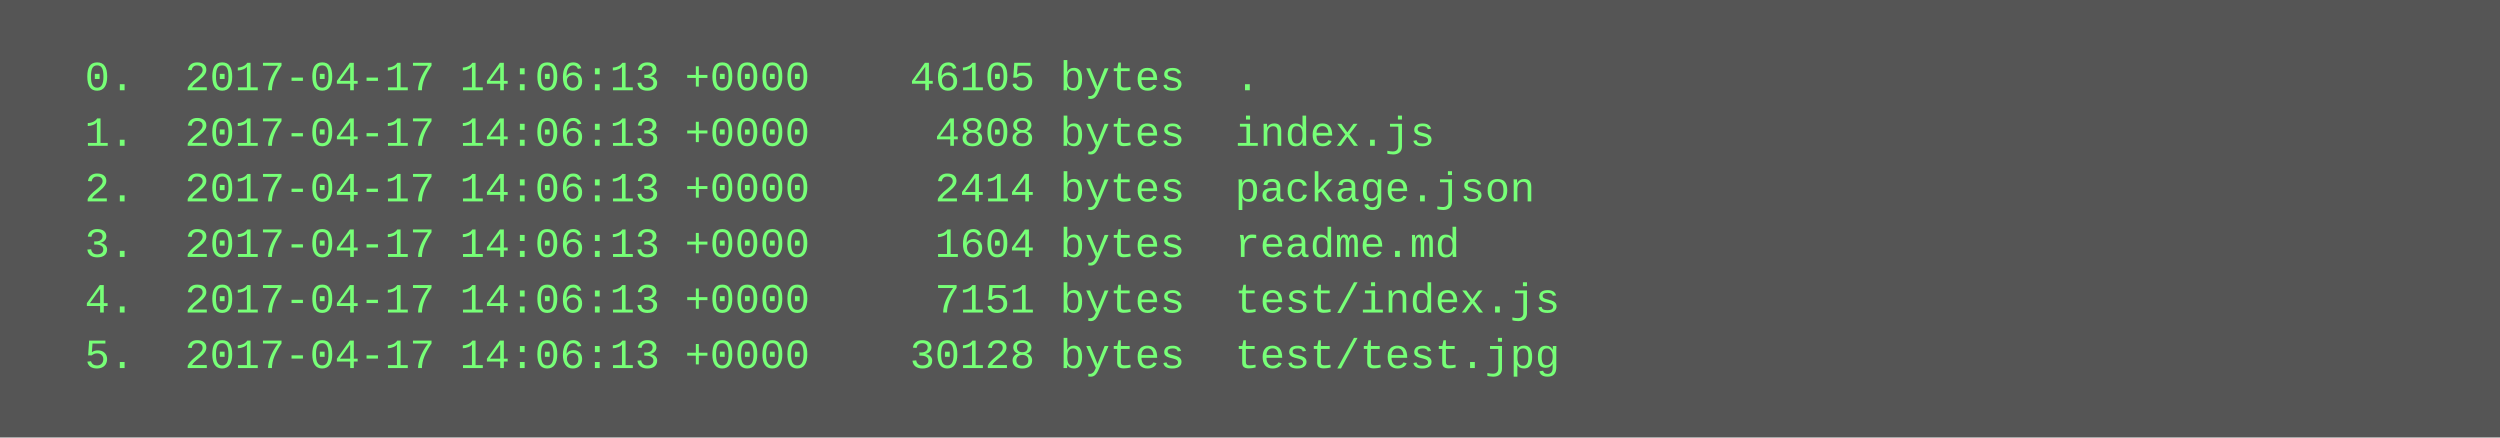
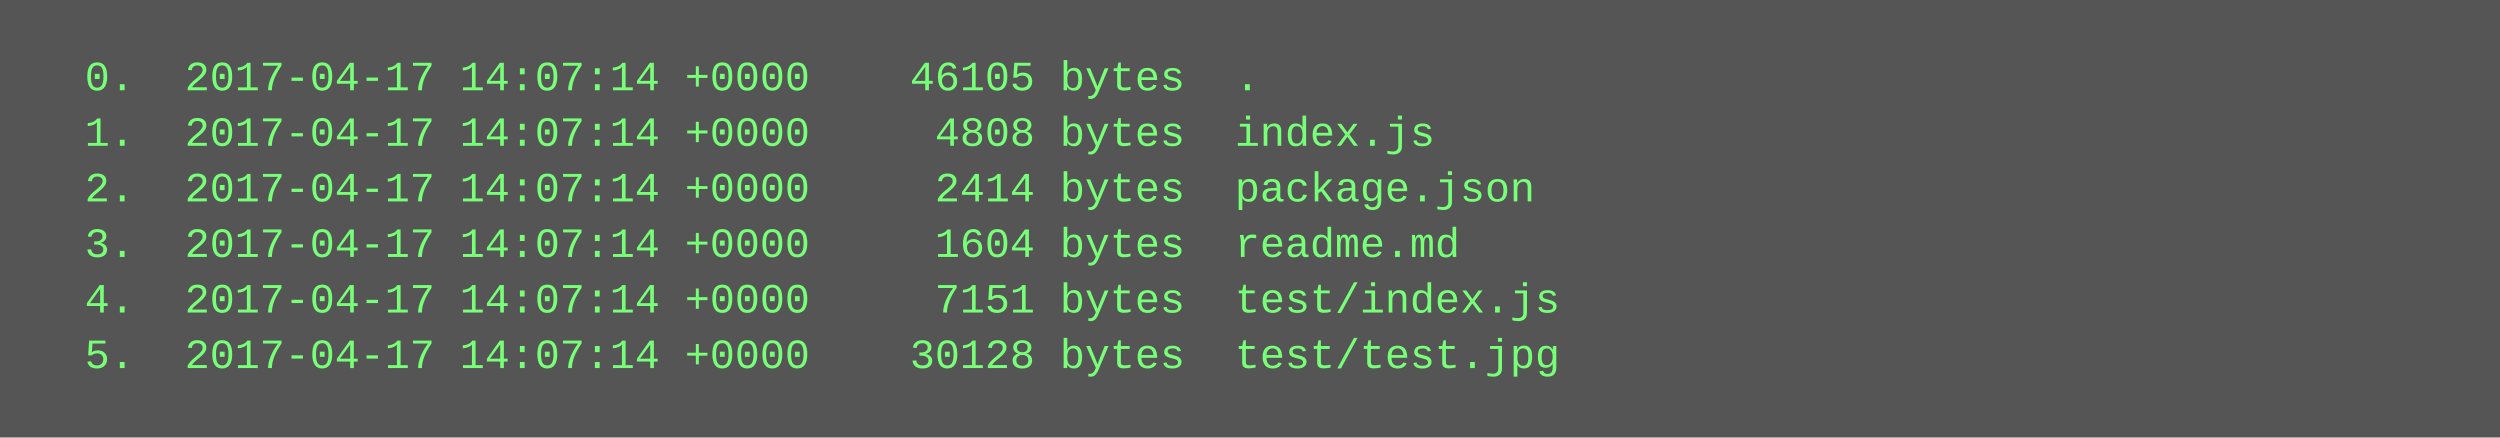
<svg xmlns="http://www.w3.org/2000/svg" height="126" width="720">
  <rect height="126" fill="#555" width="720" />
  <text fill="#7f7" font-family="Courier New" font-size="12" xml:space="preserve">
-     <tspan x="10" y="26">  0.  2017-04-17 14:06:13 +0000    46105 bytes  .</tspan>
-     <tspan x="10" y="42">  1.  2017-04-17 14:06:13 +0000     4808 bytes  index.js</tspan>
-     <tspan x="10" y="58">  2.  2017-04-17 14:06:13 +0000     2414 bytes  package.json</tspan>
-     <tspan x="10" y="74">  3.  2017-04-17 14:06:13 +0000     1604 bytes  readme.md</tspan>
-     <tspan x="10" y="90">  4.  2017-04-17 14:06:13 +0000     7151 bytes  test/index.js</tspan>
-     <tspan x="10" y="106">  5.  2017-04-17 14:06:13 +0000    30128 bytes  test/test.jpg</tspan>
+     <tspan x="10" y="26">  0.  2017-04-17 14:07:14 +0000    46105 bytes  .</tspan>
+     <tspan x="10" y="42">  1.  2017-04-17 14:07:14 +0000     4808 bytes  index.js</tspan>
+     <tspan x="10" y="58">  2.  2017-04-17 14:07:14 +0000     2414 bytes  package.json</tspan>
+     <tspan x="10" y="74">  3.  2017-04-17 14:07:14 +0000     1604 bytes  readme.md</tspan>
+     <tspan x="10" y="90">  4.  2017-04-17 14:07:14 +0000     7151 bytes  test/index.js</tspan>
+     <tspan x="10" y="106">  5.  2017-04-17 14:07:14 +0000    30128 bytes  test/test.jpg</tspan>
  </text>
</svg>
